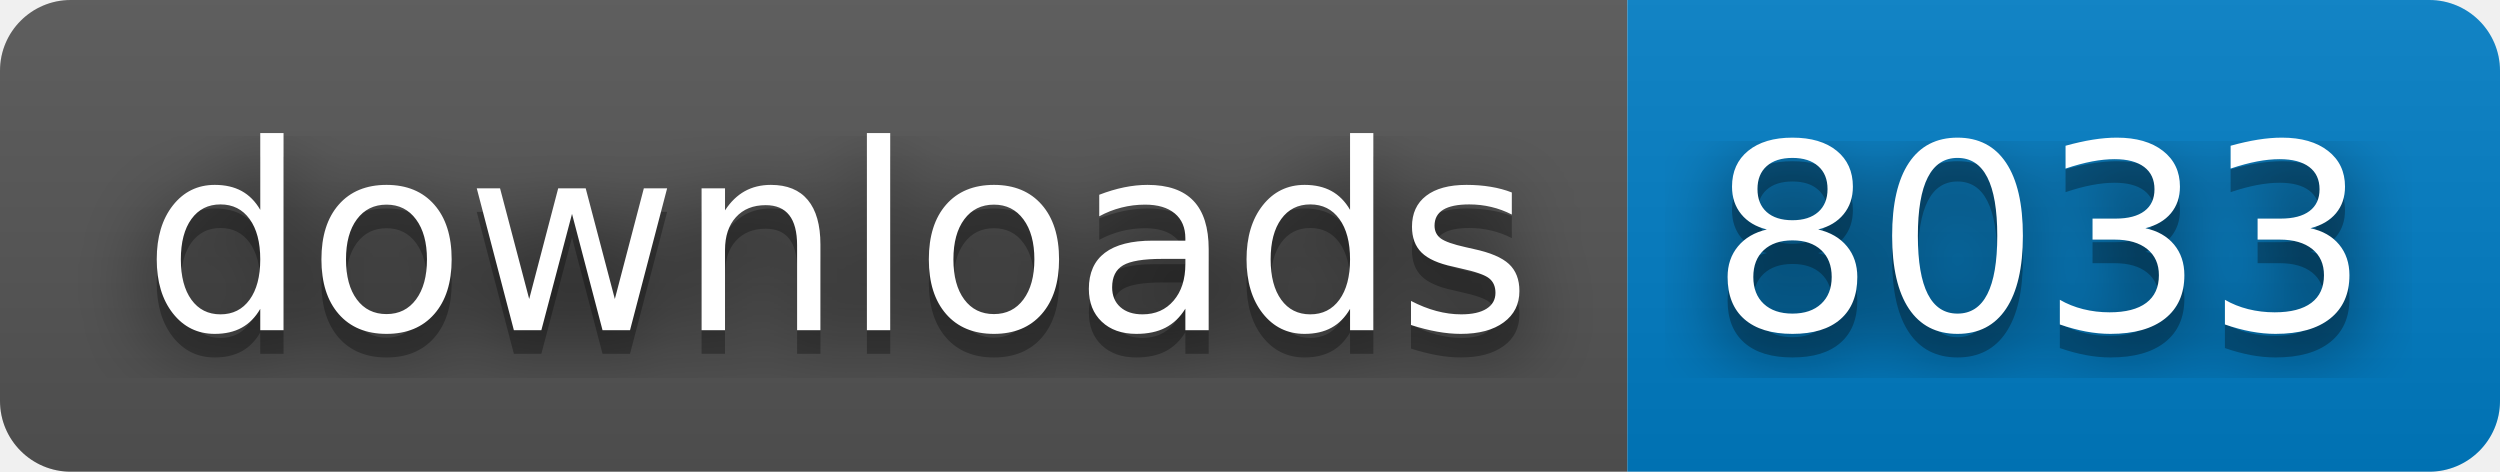
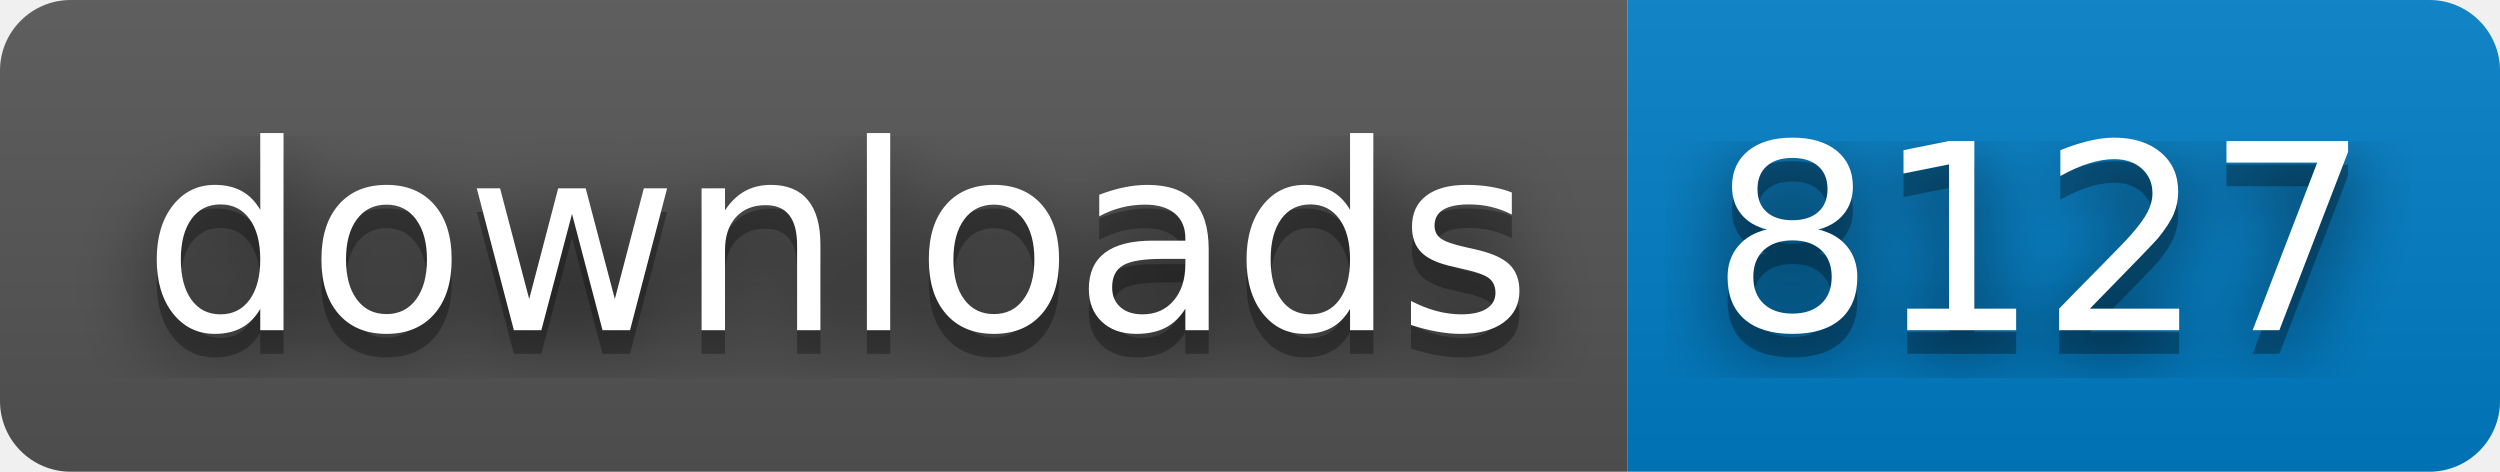
- <svg xmlns="http://www.w3.org/2000/svg" width="106" height="20" role="img" aria-label="downloads: 8033">
+ <svg xmlns="http://www.w3.org/2000/svg" width="106" height="20" role="img" aria-label="downloads: 8127">
  <filter id="blur">
    <feGaussianBlur stdDeviation="16" />
  </filter>
  <linearGradient id="s" x2="0" y2="100%">
    <stop offset="0" stop-color="#bbb" stop-opacity=".1" />
    <stop offset="1" stop-opacity=".1" />
  </linearGradient>
  <clipPath id="r">
    <rect width="106" height="20" rx="3" />
  </clipPath>
  <g clip-path="url(#r)">
    <rect width="69" height="20" fill="#555" />
    <rect x="69" width="37" height="20" fill="#007ec6" />
    <rect width="106" height="20" fill="url(#s)" />
  </g>
  <g fill="#fff" text-anchor="middle" font-family="Verdana,Geneva,DejaVu Sans,sans-serif" text-rendering="geometricPrecision" font-size="110">
    <g transform="scale(.1)">
      <g aria-hidden="true" fill="#010101">
        <text x="355" y="150" fill-opacity=".8" filter="url(#blur)" textLength="590">downloads</text>
        <text x="355" y="150" fill-opacity=".3" textLength="590">downloads</text>
      </g>
      <text x="355" y="140" textLength="590">downloads</text>
    </g>
    <g transform="scale(.1)">
      <g aria-hidden="true" fill="#010101">
-         <text x="865" y="150" fill-opacity=".8" filter="url(#blur)" textLength="270">8033</text>
-         <text x="865" y="150" fill-opacity=".3" textLength="270">8033</text>
+         <text x="865" y="150" fill-opacity=".8" filter="url(#blur)" textLength="270">8127</text>
+         <text x="865" y="150" fill-opacity=".3" textLength="270">8127</text>
      </g>
-       <text x="865" y="140" textLength="270">8033</text>
+       <text x="865" y="140" textLength="270">8127</text>
    </g>
  </g>
</svg>
